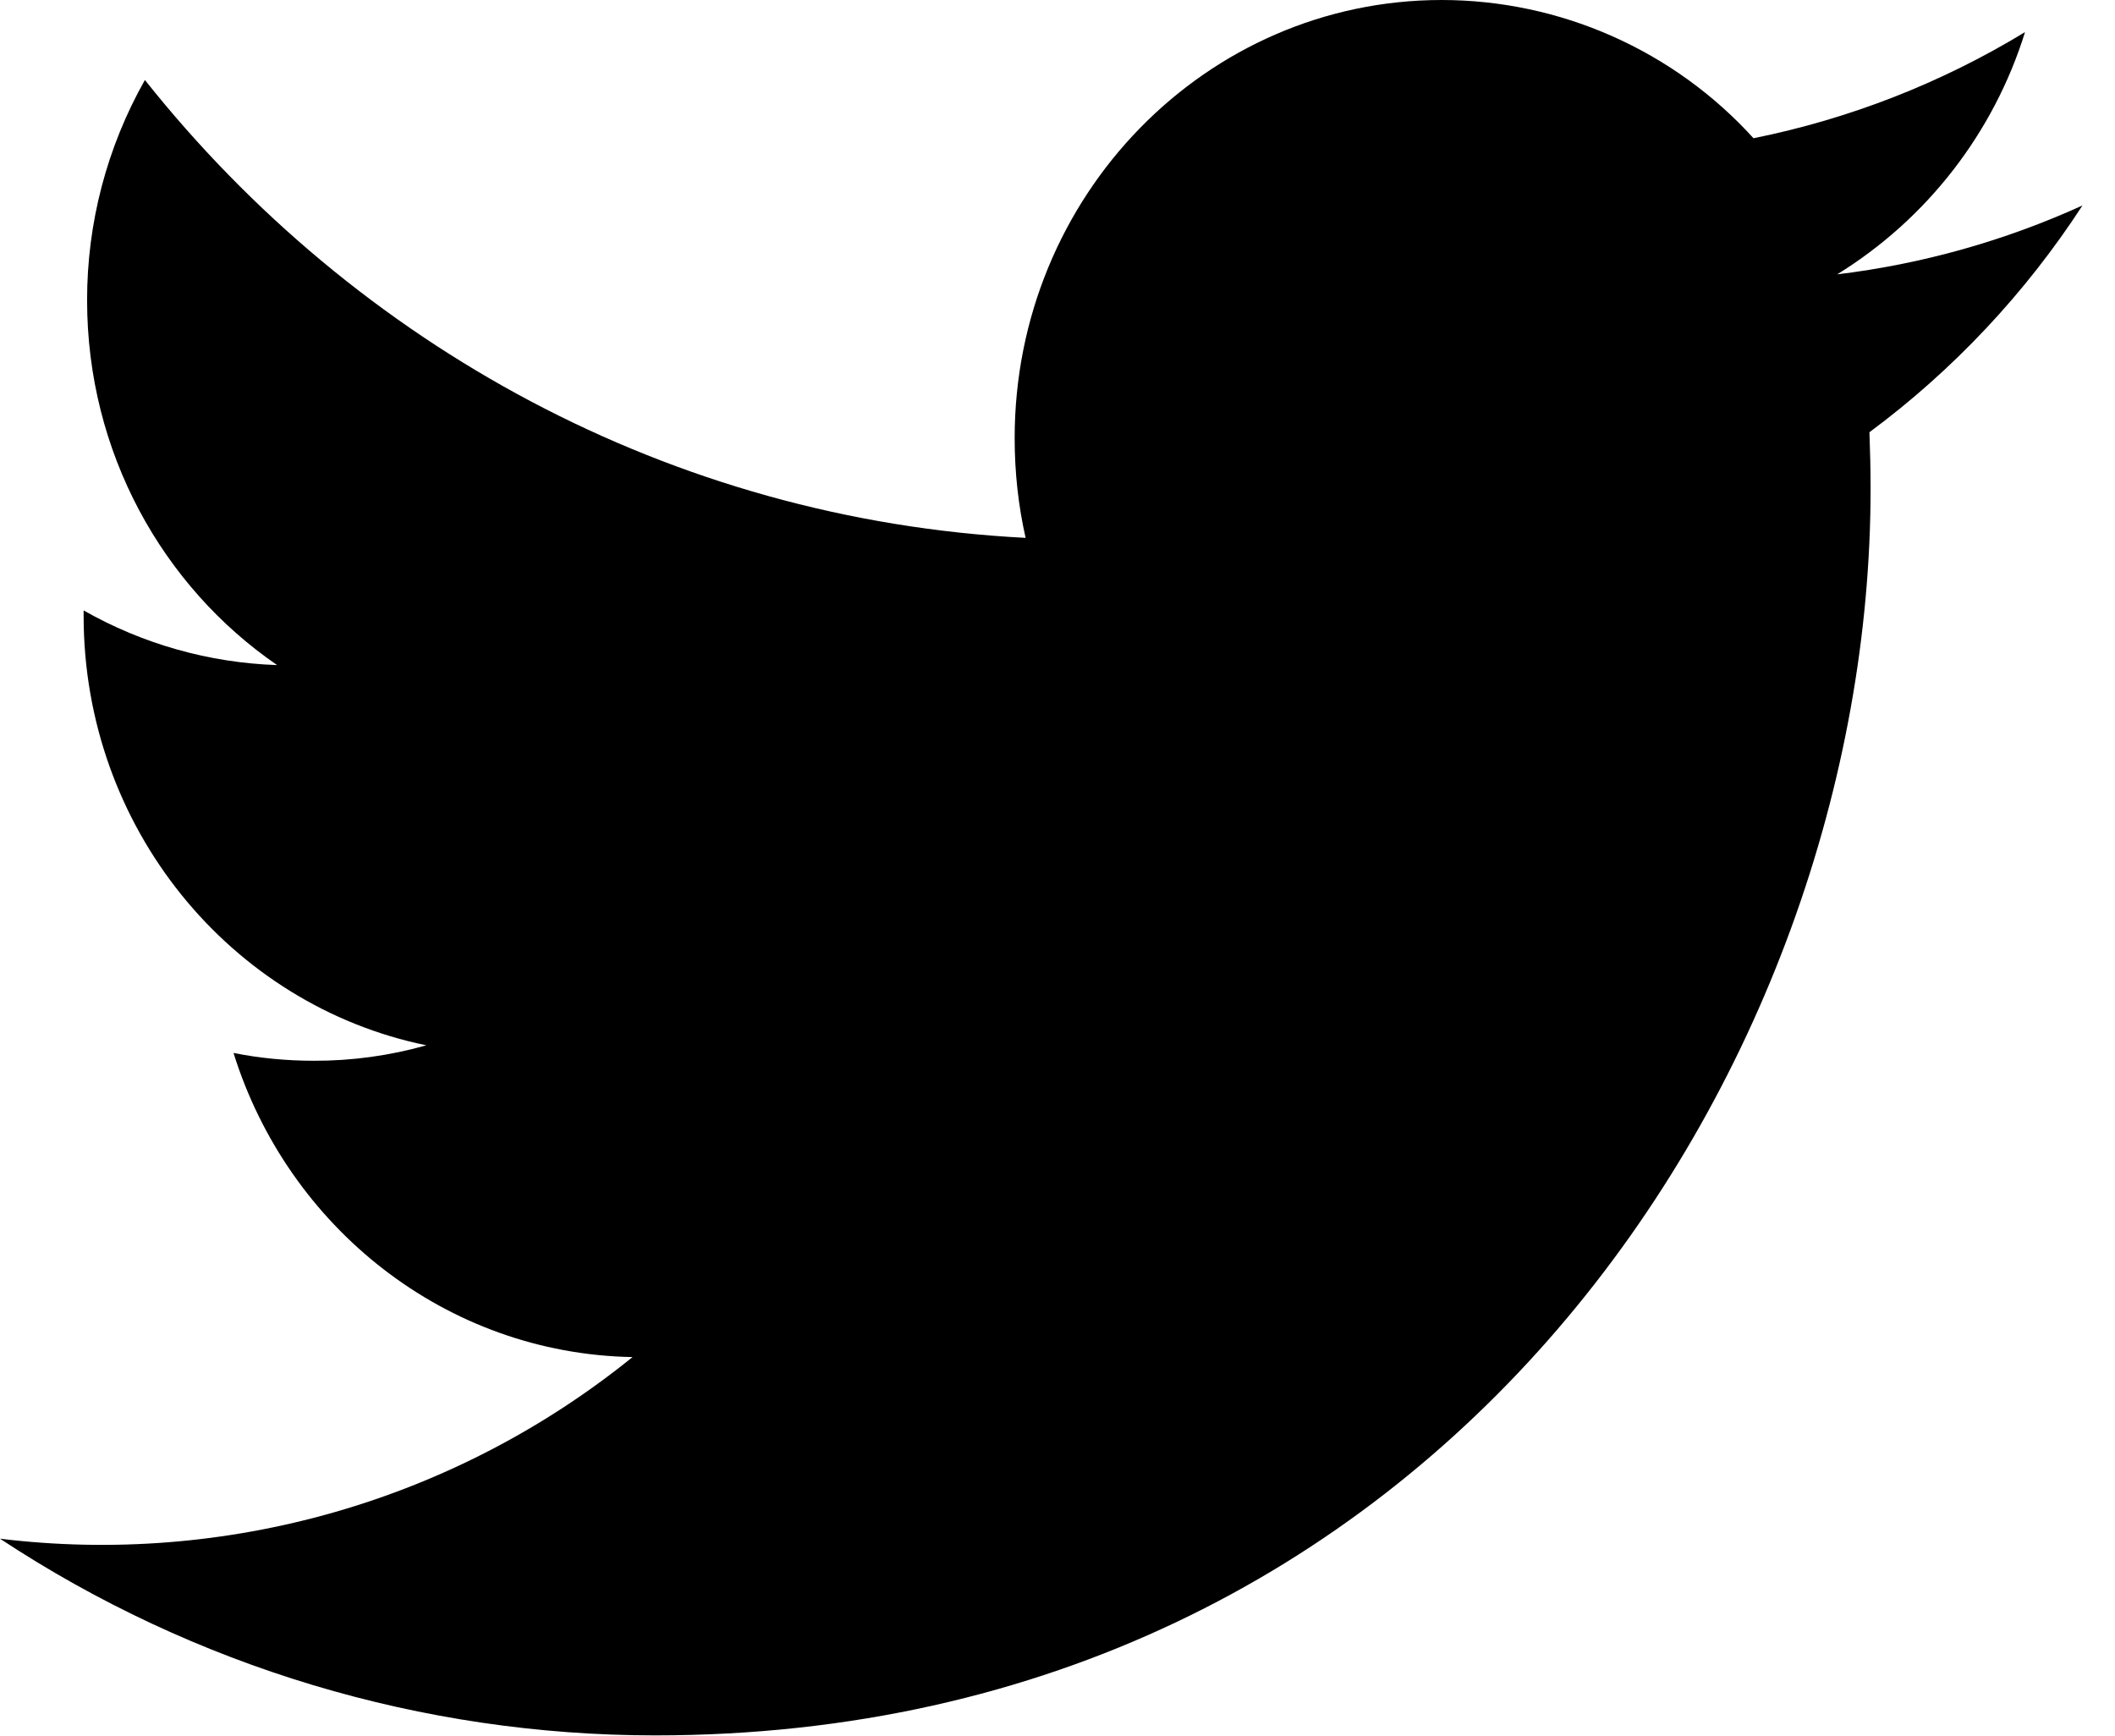
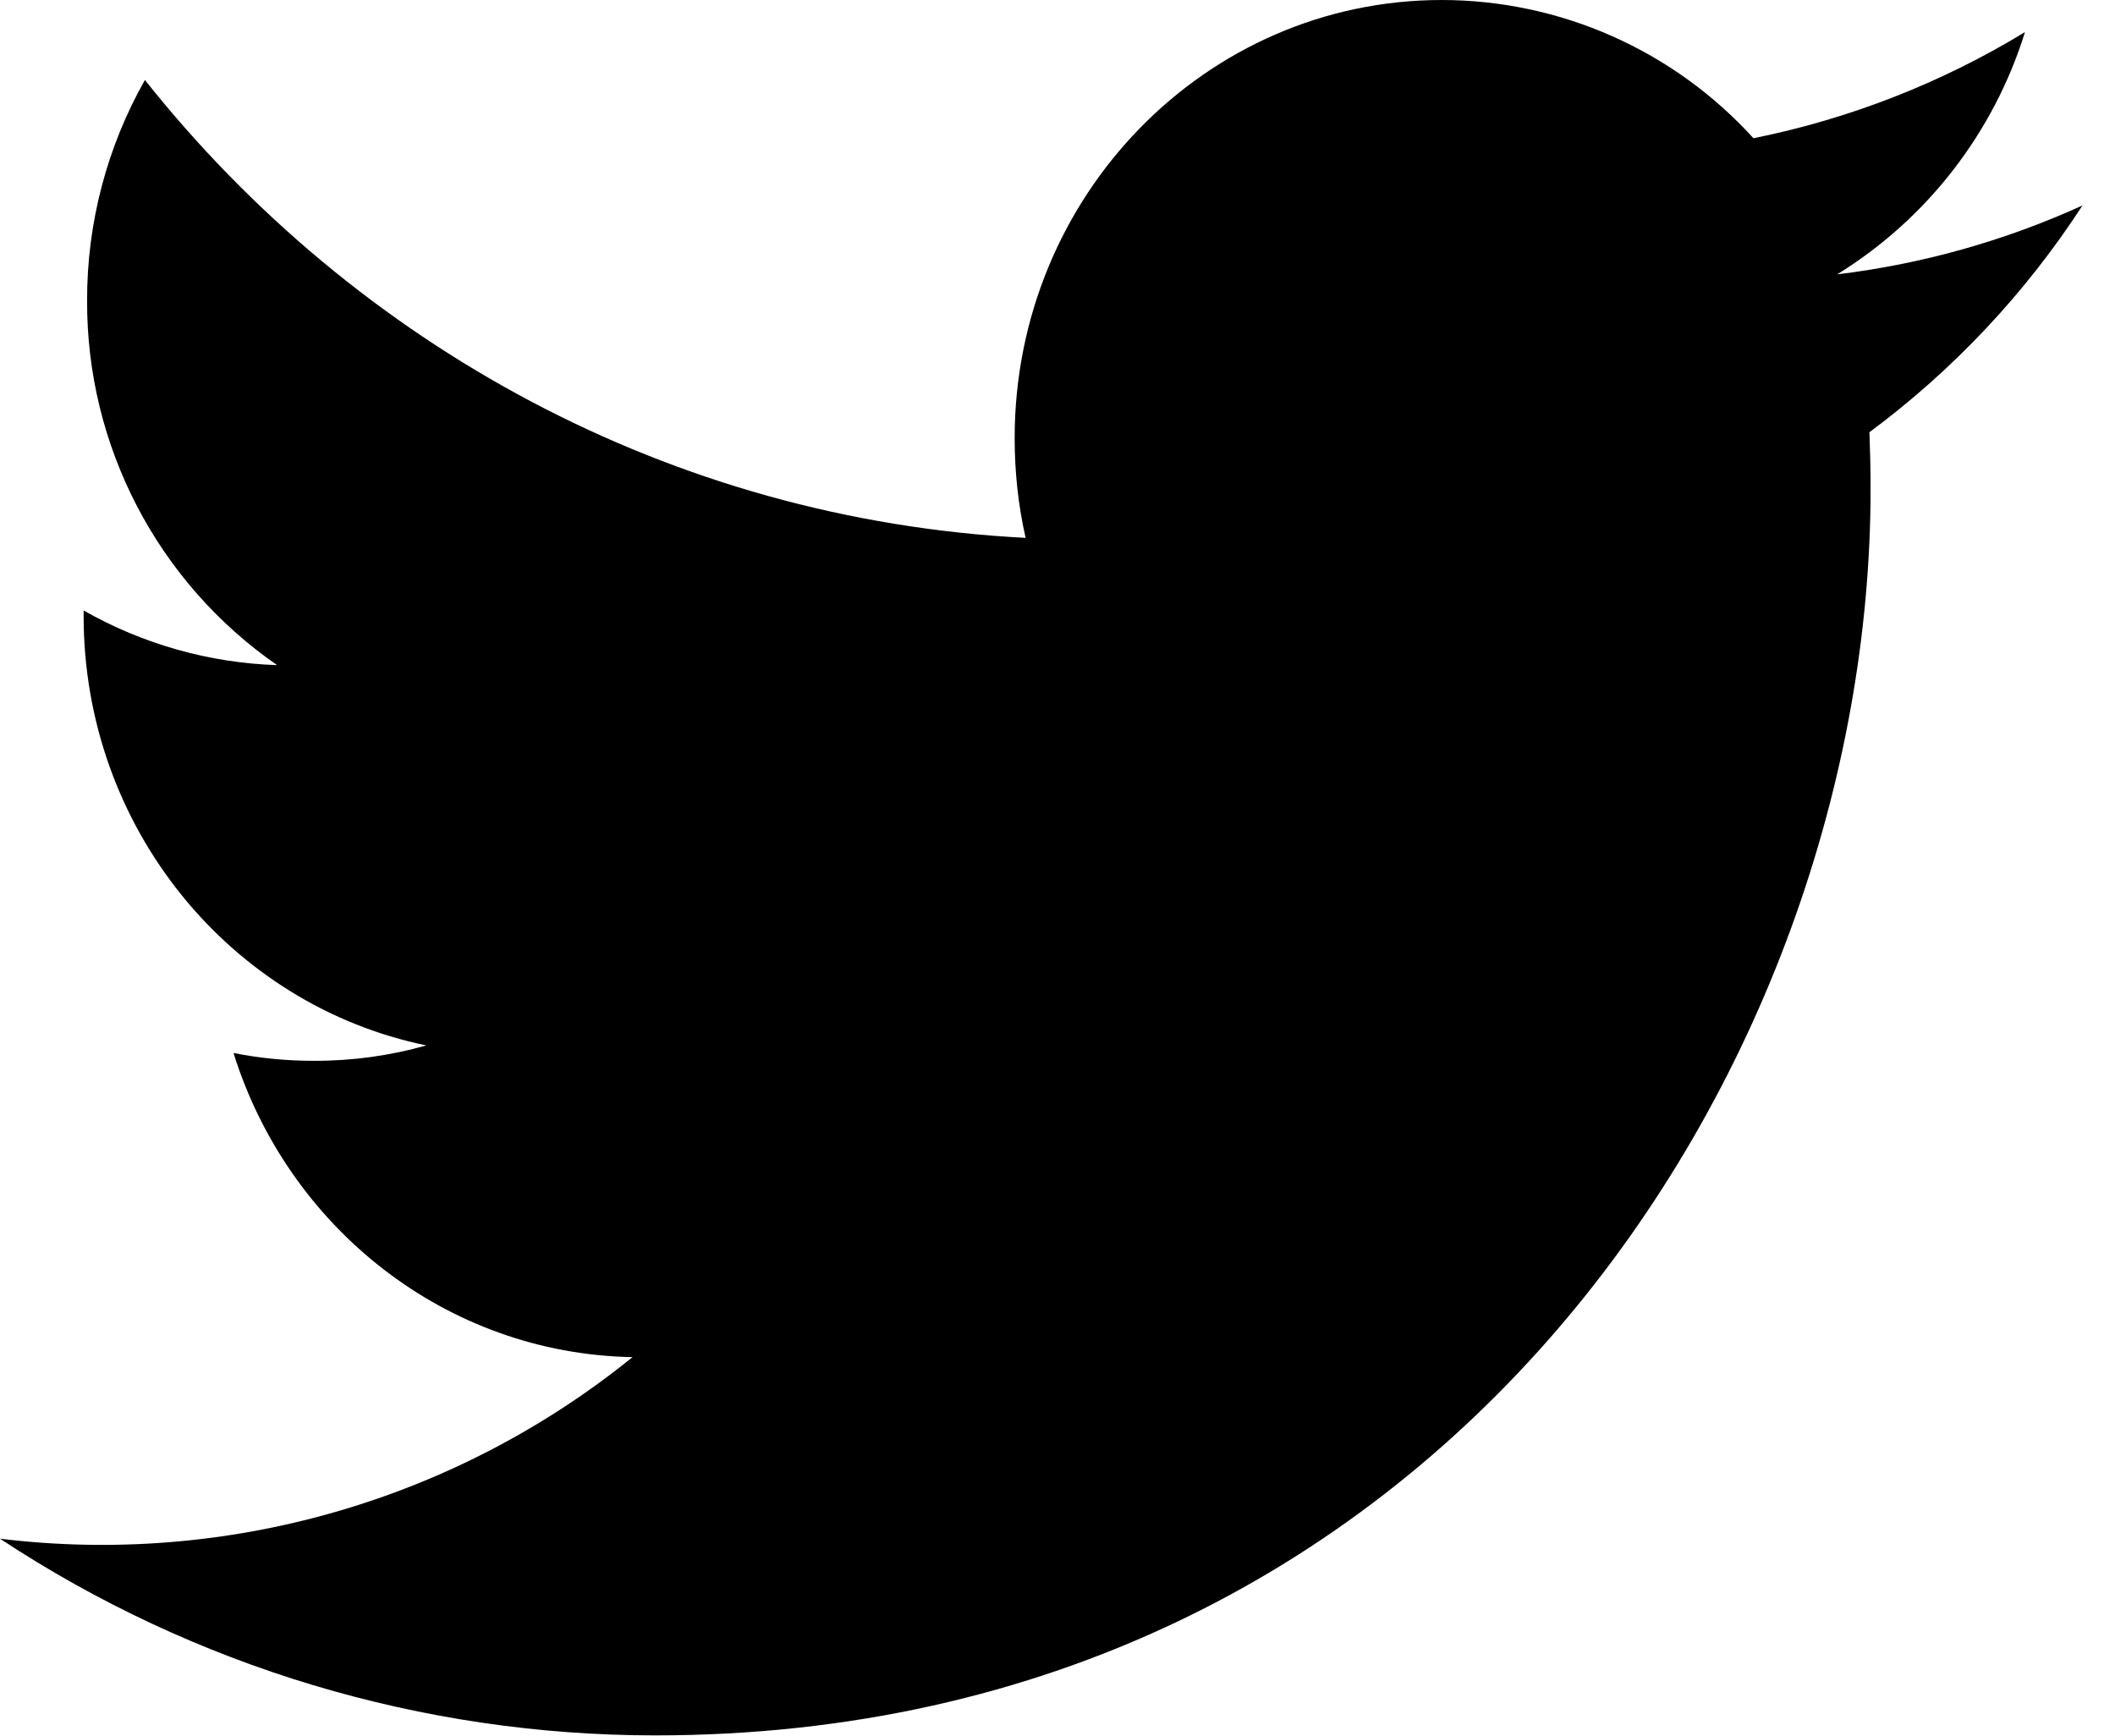
- <svg xmlns="http://www.w3.org/2000/svg" data-v-0f5b03b5="" viewBox="0 0 39 32" fill="none" aria-hidden="true" class="v-icon notranslate v-icon--is-component theme--light loginBtnGray--text">
-   <path d="M38.4 3.789C36.966 4.441 35.441 4.87 33.877 5.059C35.533 4.037 36.763 2.45       37.341 0.592C35.798 1.531 34.104 2.193 32.334 2.549C31.607 1.747 30.719 1.106       29.729 0.667C28.739 0.228 27.669 0.001 26.586 0C22.237 0 18.71 3.616       18.71 8.078C18.71 8.712 18.778 9.326 18.912 9.918C12.365 9.581 6.56 6.366 2.672       1.475C1.971 2.715 1.604 4.115 1.606 5.539C1.606 8.341 2.998 10.814 5.11       12.264C3.857 12.222 2.632 11.876 1.542 11.256V11.355C1.542 15.27 4.258 18.536       7.862 19.275C7.188 19.466 6.49 19.562 5.789 19.56C5.282 19.56 4.786 19.512 4.306       19.416C5.307 22.626 8.216 24.962 11.664 25.024C10.043 26.335 8.176 27.308 6.172       27.883C4.168 28.458 2.069 28.625 0 28.373C3.584 30.738 7.783 31.999 12.077       32C26.57 32 34.493 19.693 34.493 9.016C34.493 8.664 34.485 8.314 34.472 7.97C36.011       6.83 37.347 5.41 38.4 3.789Z" fill="currentColor" />
+ <svg xmlns="http://www.w3.org/2000/svg" viewBox="0 0 39 32" fill="none" aria-hidden="true" class="v-icon notranslate v-icon--is-component theme--light loginBtnGray--text">
+   <path d="M38.4 3.789a15.387 15.387 0 0 1-4.523 1.27A8.06 8.06 0 0 0 37.34.592a15.517 15.517 0 0 1-5.007 1.957A7.77 7.77 0 0 0 26.586 0c-4.35 0-7.876 3.616-7.876 8.078 0 .634.068 1.248.202 1.84-6.547-.337-12.352-3.552-16.24-8.443A8.224 8.224 0 0 0 1.606 5.54a8.14 8.14 0 0 0 3.504 6.725 7.734 7.734 0 0 1-3.568-1.008v.1c0 3.914 2.716 7.18 6.32 7.92a7.513 7.513 0 0 1-2.073.284 7.557 7.557 0 0 1-1.483-.144c1.001 3.21 3.91 5.546 7.358 5.608A15.554 15.554 0 0 1 0 28.373 21.936 21.936 0 0 0 12.077 32C26.57 32 34.493 19.693 34.493 9.016c0-.352-.008-.702-.021-1.046A16.16 16.16 0 0 0 38.4 3.789Z" fill="currentColor" />
</svg>
